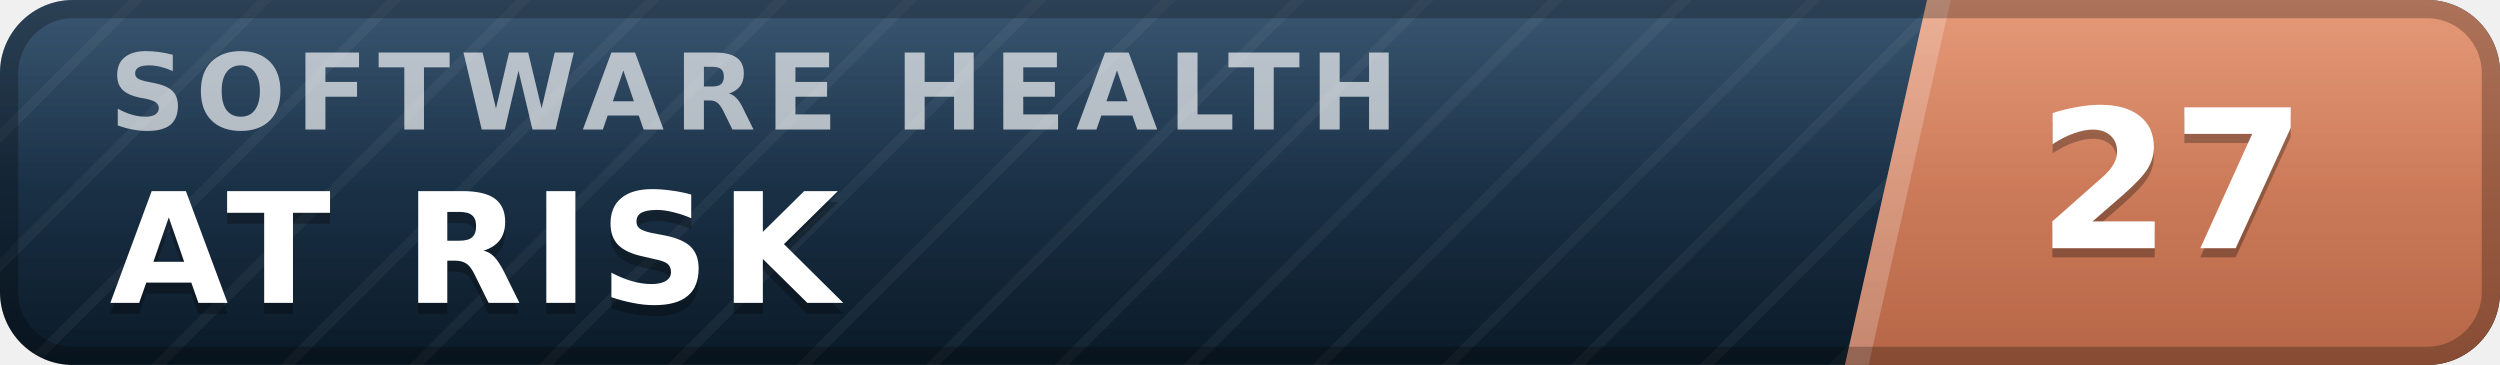
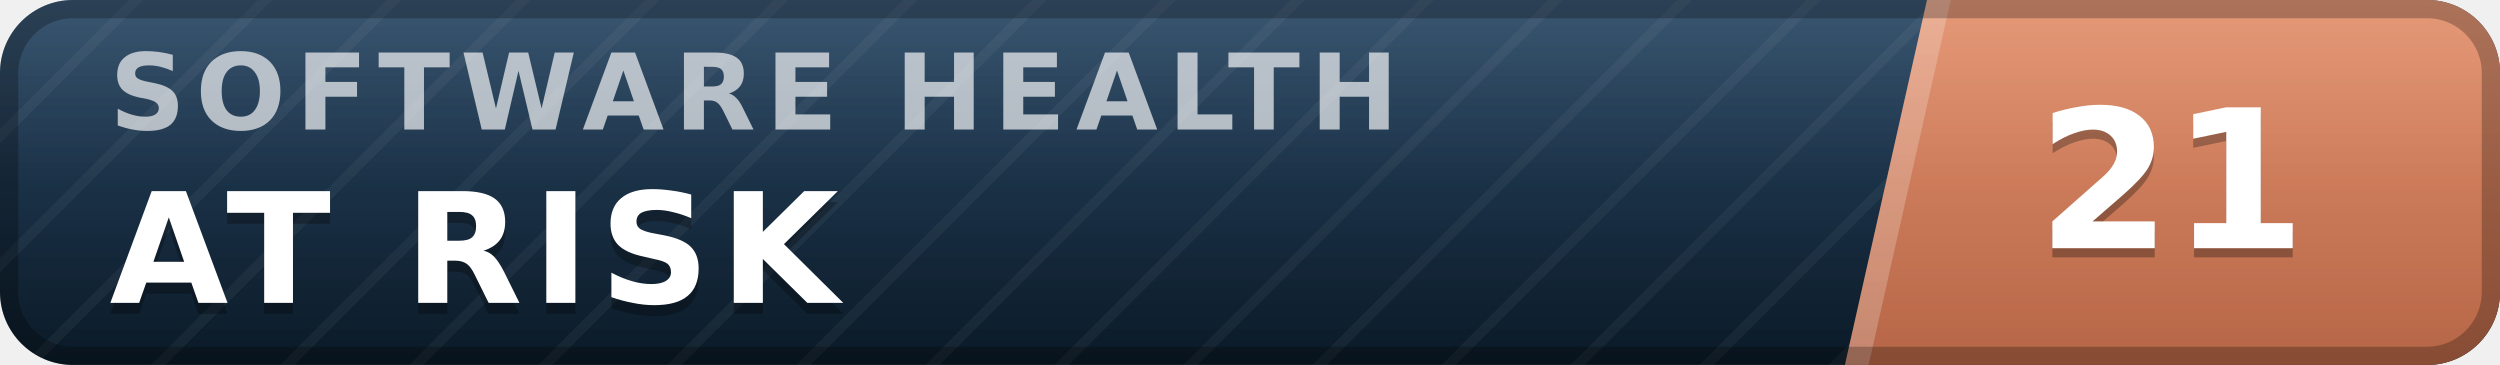
- <svg xmlns="http://www.w3.org/2000/svg" width="137" height="20" viewBox="0 0 137 20" role="img" aria-label="inspect.software software health index 27 of 100, at risk" font-family="Verdana,DejaVu Sans,Geneva,sans-serif">
+ <svg xmlns="http://www.w3.org/2000/svg" width="137" height="20" viewBox="0 0 137 20" role="img" aria-label="inspect.software software health index 21 of 100, at risk" font-family="Verdana,DejaVu Sans,Geneva,sans-serif">
  <defs>
    <linearGradient id="plate" x1="0" y1="0" x2="0" y2="1">
      <stop offset="0" stop-color="#1d3d5c" />
      <stop offset="1" stop-color="#0a1926" />
    </linearGradient>
    <linearGradient id="endplate" x1="0" y1="0" x2="0" y2="1">
      <stop offset="0" stop-color="#e18a64" />
      <stop offset="1" stop-color="#b56546" />
    </linearGradient>
    <linearGradient id="gloss" x1="0" y1="0" x2="0" y2="1">
      <stop offset="0" stop-color="#fff" stop-opacity=".13" />
      <stop offset=".5" stop-color="#fff" stop-opacity=".03" />
      <stop offset="1" stop-color="#fff" stop-opacity="0" />
    </linearGradient>
    <pattern id="guilloche" width="5" height="5" patternUnits="userSpaceOnUse" patternTransform="rotate(45)">
      <line x1="0" y1="0" x2="0" y2="5" stroke="#fff" stroke-opacity=".045" stroke-width="1.1" />
    </pattern>
    <clipPath id="rounded">
      <rect width="137" height="20" rx="4" />
    </clipPath>
  </defs>
  <g clip-path="url(#rounded)">
    <rect width="137" height="20" fill="url(#plate)" />
    <rect width="137" height="20" fill="url(#guilloche)" />
    <polygon points="105.6,0 137,0 137,20 101.1,20" fill="url(#endplate)" />
    <polygon points="105.6,0 106.9,0 102.4,20 101.1,20" fill="#fff" fill-opacity=".22" />
    <text x="6.0" y="7.1" font-size="5.8" letter-spacing="0.55" fill="#fff" fill-opacity=".66" font-weight="bold" textLength="76.3" lengthAdjust="spacing">SOFTWARE HEALTH</text>
    <text x="6.0" y="17.2" font-size="8.4" fill="#000" fill-opacity=".3" font-weight="bold" letter-spacing="0.55" textLength="43.3" lengthAdjust="spacing">AT RISK</text>
    <text x="6.0" y="16.6" font-size="8.4" fill="#fff" font-weight="bold" letter-spacing="0.55" textLength="43.3" lengthAdjust="spacing">AT RISK</text>
-     <text x="119.0" y="14.1" font-size="10.6" fill="#000" fill-opacity=".3" font-weight="bold" text-anchor="middle">27</text>
-     <text x="119.0" y="13.6" font-size="10.6" fill="#fff" font-weight="bold" text-anchor="middle">27</text>
+     <text x="119.0" y="14.1" font-size="10.6" fill="#000" fill-opacity=".3" font-weight="bold" text-anchor="middle">21</text>
+     <text x="119.0" y="13.6" font-size="10.6" fill="#fff" font-weight="bold" text-anchor="middle">21</text>
    <rect width="137" height="20" fill="url(#gloss)" />
  </g>
  <rect x=".5" y=".5" width="136" height="19" rx="3.5" fill="none" stroke="#000" stroke-opacity=".25" />
</svg>
